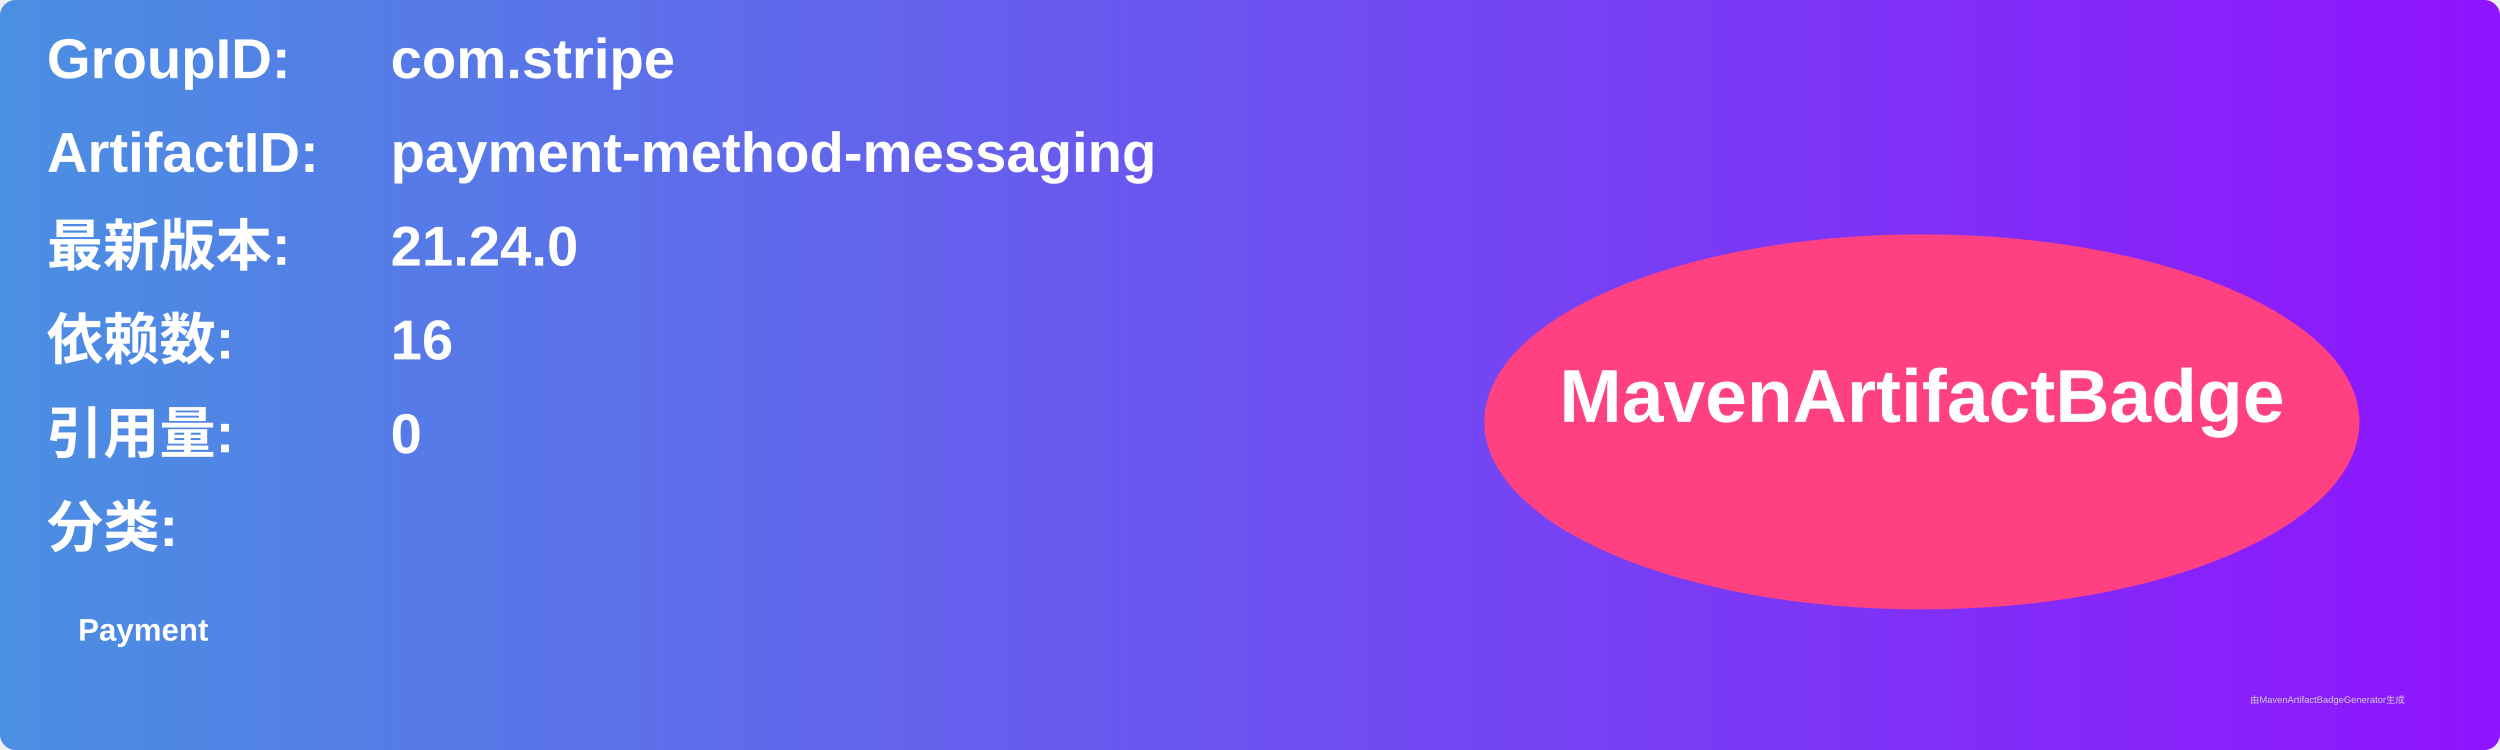
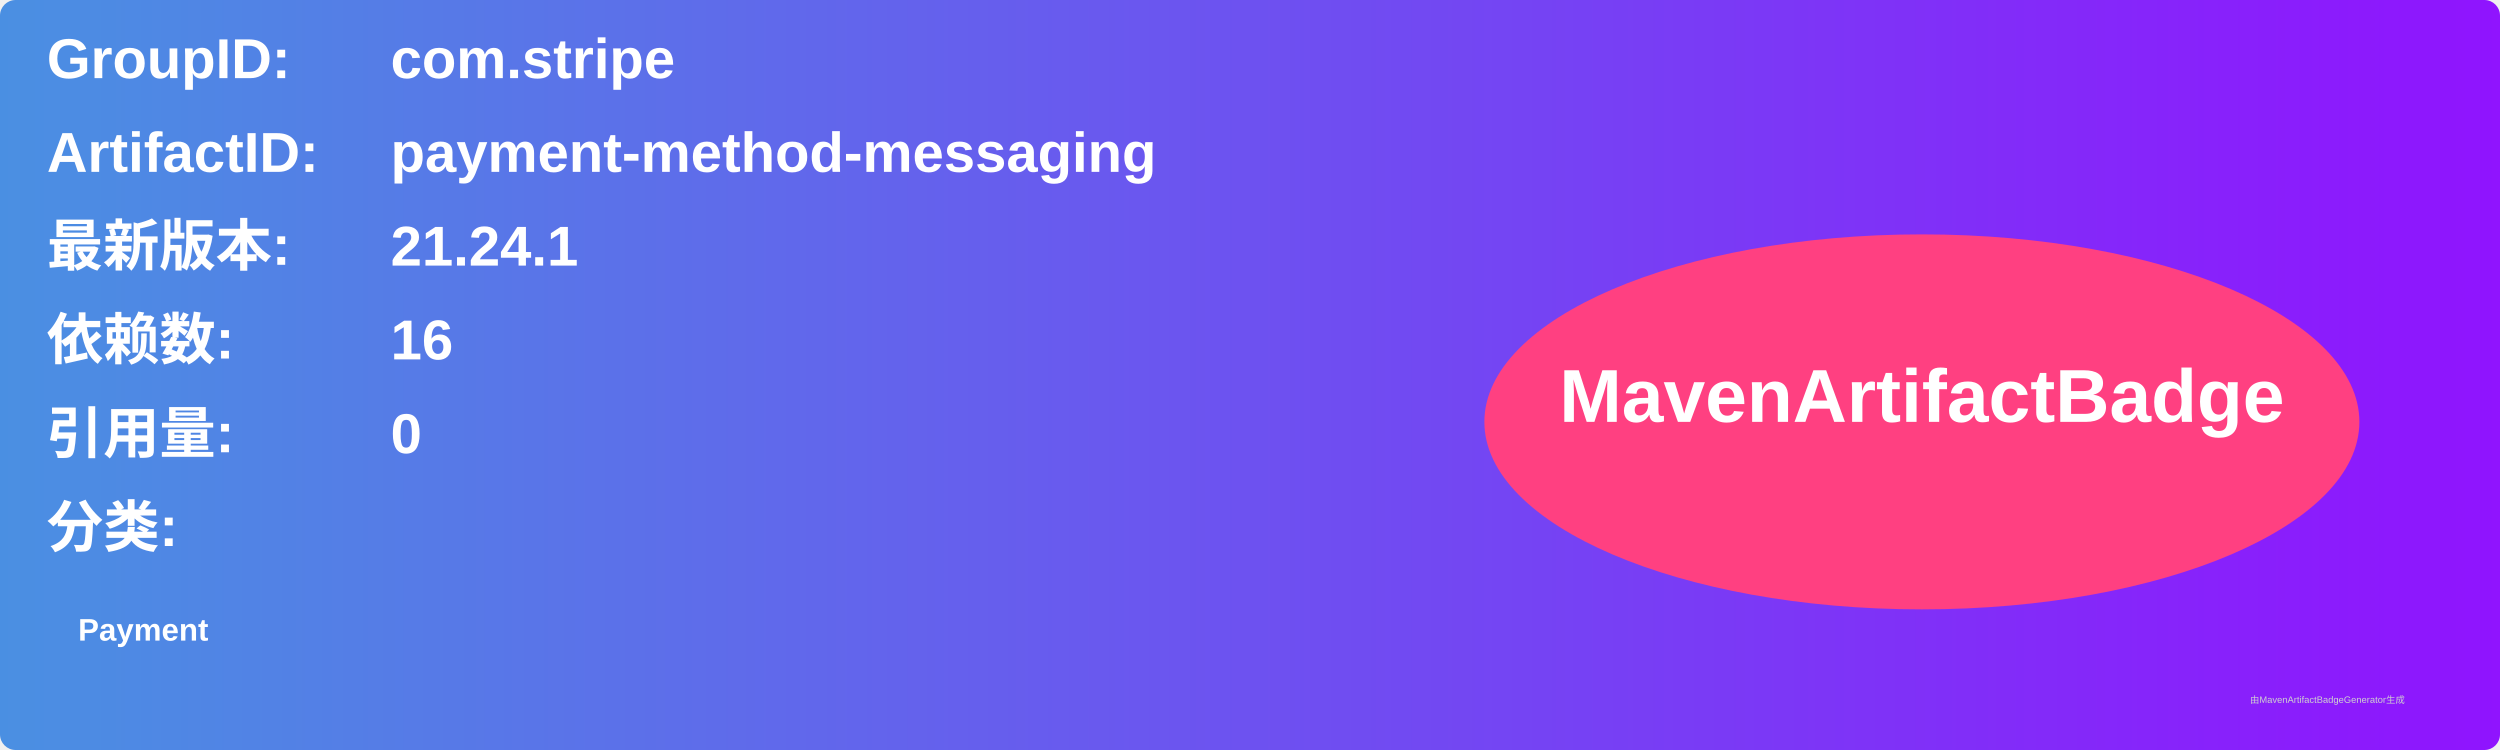
<svg xmlns="http://www.w3.org/2000/svg" width="800" height="240" viewBox="0 0 800 240">
  <linearGradient id="grad" x1="0%" y1="0%" x2="100%" y2="0%">
    <stop offset="0%" stop-color="#4a90e2" />
    <stop offset="100%" stop-color="#9013fe" />
  </linearGradient>
  <rect width="100%" height="100%" rx="5" ry="5" fill="url(#grad)" />
  <g transform="translate(15, 15)">
    <text x="0" y="10" font-family="Arial" font-size="18" fill="white" font-weight="bold" width="260">GroupID:</text>
    <text x="110" y="10" font-family="Arial" font-size="18" fill="white" font-weight="bold" width="460">com.stripe</text>
    <text x="0" y="40" font-family="Arial" font-size="18" fill="white" font-weight="bold" width="260">ArtifactID:</text>
    <text x="110" y="40" font-family="Arial" font-size="18" fill="white" font-weight="bold" width="460">payment-method-messaging</text>
    <text x="0" y="70" font-family="Arial" font-size="18" fill="white" font-weight="bold">最新版本:</text>
    <text x="110" y="70" font-family="Arial" font-size="18" fill="white" font-weight="bold">
-       <tspan font-weight="bold">21.24.0</tspan>
+       <tspan font-weight="bold">21.24.1</tspan>
    </text>
    <text x="0" y="100" font-family="Arial" font-size="18" fill="white" font-weight="bold">依赖数: </text>
    <text x="110" y="100" font-family="Arial" font-size="18" fill="white">
      <tspan font-weight="bold">16</tspan>
    </text>
    <text x="0" y="130" font-family="Arial" font-size="18" fill="white" font-weight="bold">引用量: </text>
    <text x="110" y="130" font-family="Arial" font-size="18" fill="white">
      <tspan font-weight="bold">0</tspan>
    </text>
    <text x="0" y="160" font-family="Arial" font-size="18" fill="white" font-weight="bold">分类:</text>
    <text x="10" y="190" font-family="Arial" font-size="10" fill="white">
      <tspan font-weight="bold">Payment</tspan>
    </text>
    <ellipse cx="600" cy="120" rx="140" ry="60" fill="#ff4081" />
    <text x="600" y="120" text-anchor="middle" font-family="Arial" font-size="24" fill="white" font-weight="bold">MavenArtifactBadge</text>
  </g>
  <text x="720" y="225" font-family="Arial" font-size="3" fill="#d0d0d0">由MavenArtifactBadgeGenerator生成</text>
</svg>
